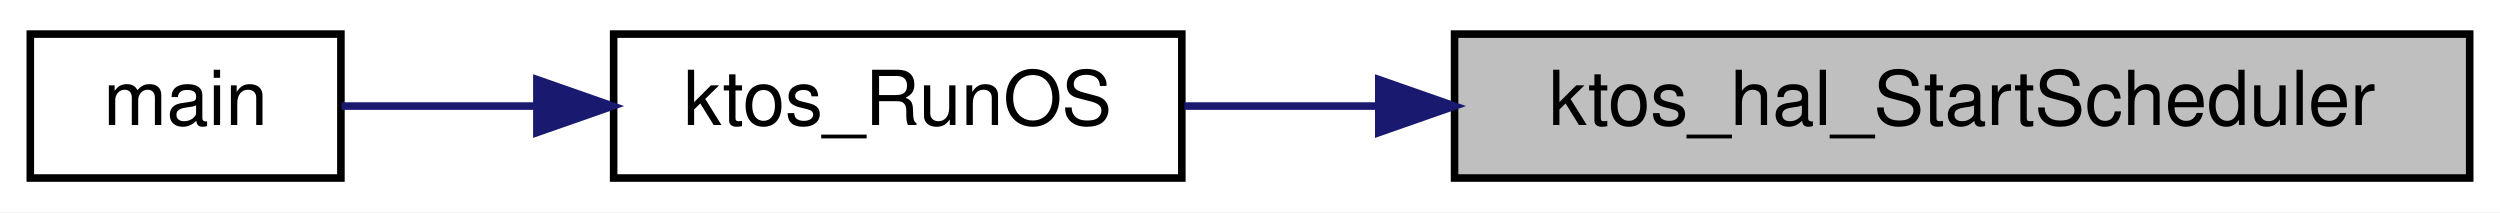
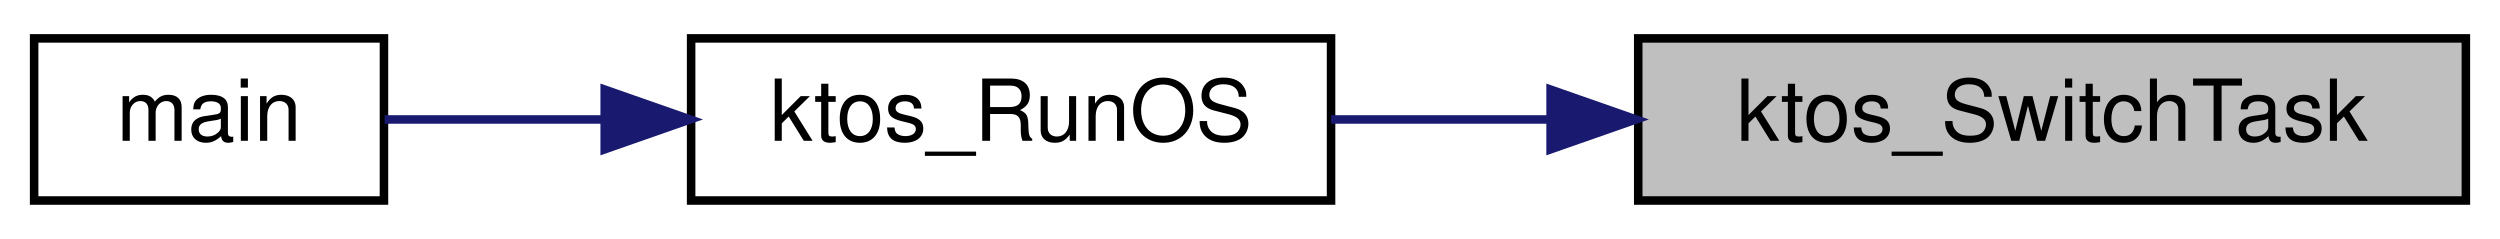
- <svg xmlns="http://www.w3.org/2000/svg" xmlns:xlink="http://www.w3.org/1999/xlink" width="330pt" height="28pt" viewBox="0.00 0.00 330.00 28.00">
+ <svg xmlns="http://www.w3.org/2000/svg" xmlns:xlink="http://www.w3.org/1999/xlink" width="293pt" height="28pt" viewBox="0.00 0.00 293.00 28.00">
  <g id="graph0" class="graph" transform="scale(1 1) rotate(0) translate(4 24)">
-     <polygon fill="white" stroke="transparent" points="-4,4 -4,-24 326,-24 326,4 -4,4" />
+     <polygon fill="white" stroke="transparent" points="-4,4 -4,-24 289,-24 289,4 -4,4" />
    <g id="node1" class="node">
      <g id="a_node1">
-         <a xlink:title="Launch the KTOS scheduler and the first task. Never returns.">
-           <polygon fill="#bfbfbf" stroke="black" points="188,-0.5 188,-19.5 322,-19.5 322,-0.5 188,-0.5" />
-           <text text-anchor="middle" x="255" y="-7.5" font-family="Helvetica,sans-Serif" font-size="10.00">ktos_hal_StartScheduler</text>
+         <a xlink:title="Round-robin cooperative scheduler — runs on the OS stack.">
+           <polygon fill="#bfbfbf" stroke="black" points="188,-0.5 188,-19.5 285,-19.5 285,-0.5 188,-0.5" />
+           <text text-anchor="middle" x="236.5" y="-7.5" font-family="Helvetica,sans-Serif" font-size="10.00">ktos_SwitchTask</text>
        </a>
      </g>
    </g>
    <g id="node2" class="node">
      <g id="a_node2">
        <a xlink:href="group__ktos__core.html#ga6580b57b65ece0e7bfcc48823db105f3" target="_top" xlink:title="Start the KTOS scheduler. Never returns.">
          <polygon fill="white" stroke="black" points="77,-0.5 77,-19.5 152,-19.5 152,-0.5 77,-0.5" />
          <text text-anchor="middle" x="114.5" y="-7.5" font-family="Helvetica,sans-Serif" font-size="10.00">ktos_RunOS</text>
        </a>
      </g>
    </g>
    <g id="edge1" class="edge">
-       <path fill="none" stroke="midnightblue" d="M177.94,-10C169.06,-10 160.33,-10 152.34,-10" />
-       <polygon fill="midnightblue" stroke="midnightblue" points="178,-13.5 188,-10 178,-6.5 178,-13.5" />
+       <path fill="none" stroke="midnightblue" d="M177.58,-10C168.87,-10 160.1,-10 152.01,-10" />
+       <polygon fill="midnightblue" stroke="midnightblue" points="177.73,-13.5 187.73,-10 177.73,-6.5 177.73,-13.5" />
    </g>
    <g id="node3" class="node">
      <g id="a_node3">
        <a xlink:href="ktos__multi_8c.html#ae66f6b31b5ad750f1fe042a706a4e3d4" target="_top" xlink:title=" ">
          <polygon fill="white" stroke="black" points="0,-0.5 0,-19.5 41,-19.5 41,-0.5 0,-0.5" />
          <text text-anchor="middle" x="20.5" y="-7.5" font-family="Helvetica,sans-Serif" font-size="10.00">main</text>
        </a>
      </g>
    </g>
    <g id="edge2" class="edge">
      <path fill="none" stroke="midnightblue" d="M66.71,-10C57.66,-10 48.65,-10 41.08,-10" />
      <polygon fill="midnightblue" stroke="midnightblue" points="66.87,-13.5 76.87,-10 66.87,-6.5 66.87,-13.5" />
    </g>
  </g>
</svg>
